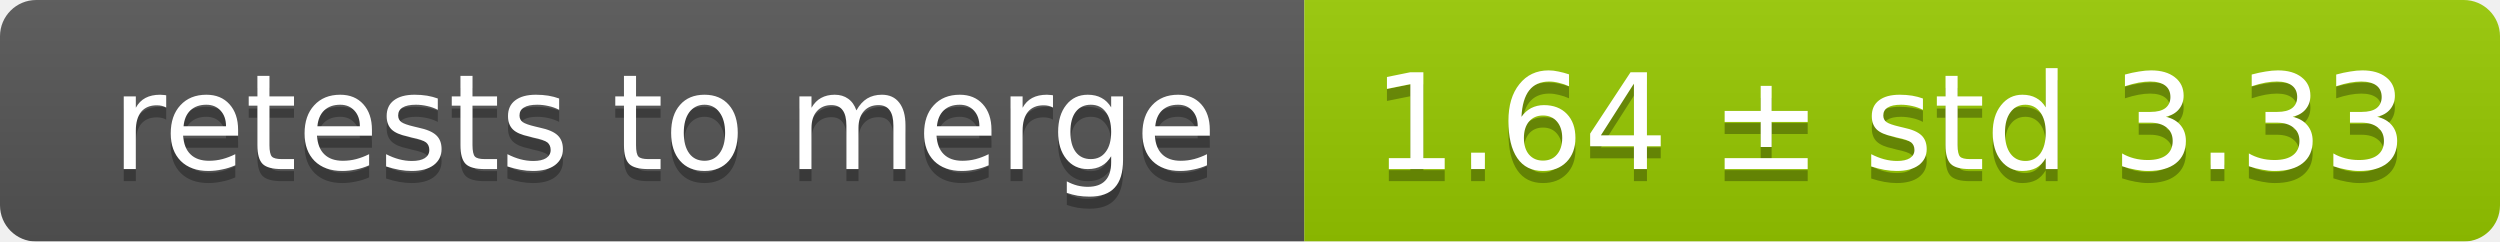
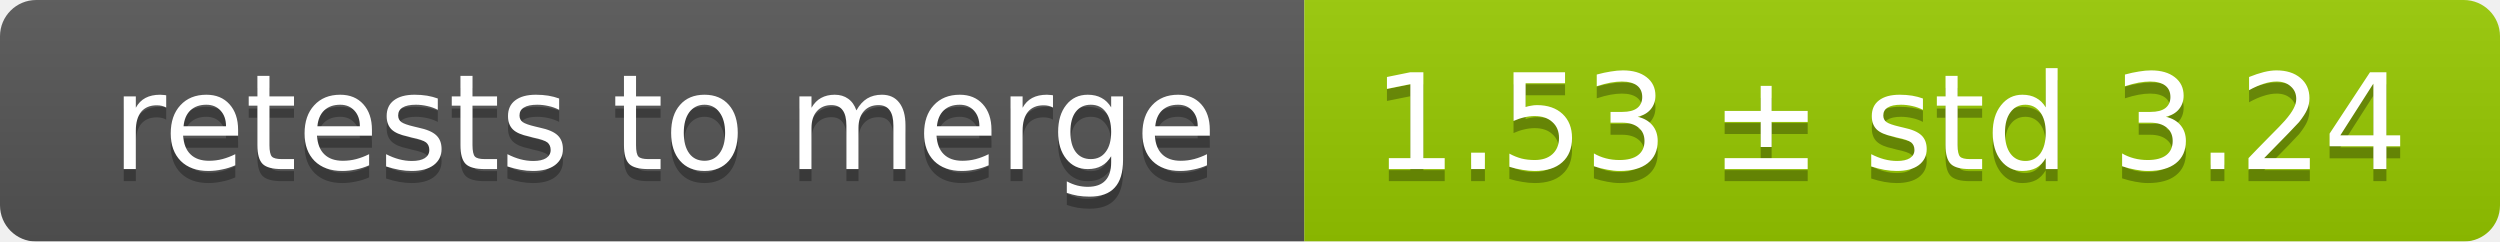
<svg xmlns="http://www.w3.org/2000/svg" width="207" height="20">
  <linearGradient id="smooth" x2="0" y2="100%">
    <stop offset="0" stop-color="#bbb" stop-opacity=".1" />
    <stop offset="1" stop-opacity=".1" />
  </linearGradient>
  <mask id="round">
    <rect width="207" height="20" rx="3" fill="#fff" />
  </mask>
  <g mask="url(#round)">
    <rect width="108" height="20" fill="#555" />
    <rect x="108" width="99" height="20" fill="#97ca00" />
    <rect width="207" height="20" fill="url(#smooth)" />
  </g>
  <g fill="#fff" text-anchor="middle" font-family="DejaVu Sans,Verdana,Geneva,sans-serif" font-size="11">
    <text x="55" y="15" fill="#010101" fill-opacity=".3">retests to merge</text>
    <text x="55" y="14">retests to merge</text>
-     <text x="156.5" y="15" fill="#010101" fill-opacity=".3">1.64 ± std 3.33</text>
-     <text x="156.5" y="14">1.64 ± std 3.33</text>
+     <text x="156.5" y="15" fill="#010101" fill-opacity=".3">1.53 ± std 3.24</text>
+     <text x="156.5" y="14">1.53 ± std 3.24</text>
  </g>
</svg>
